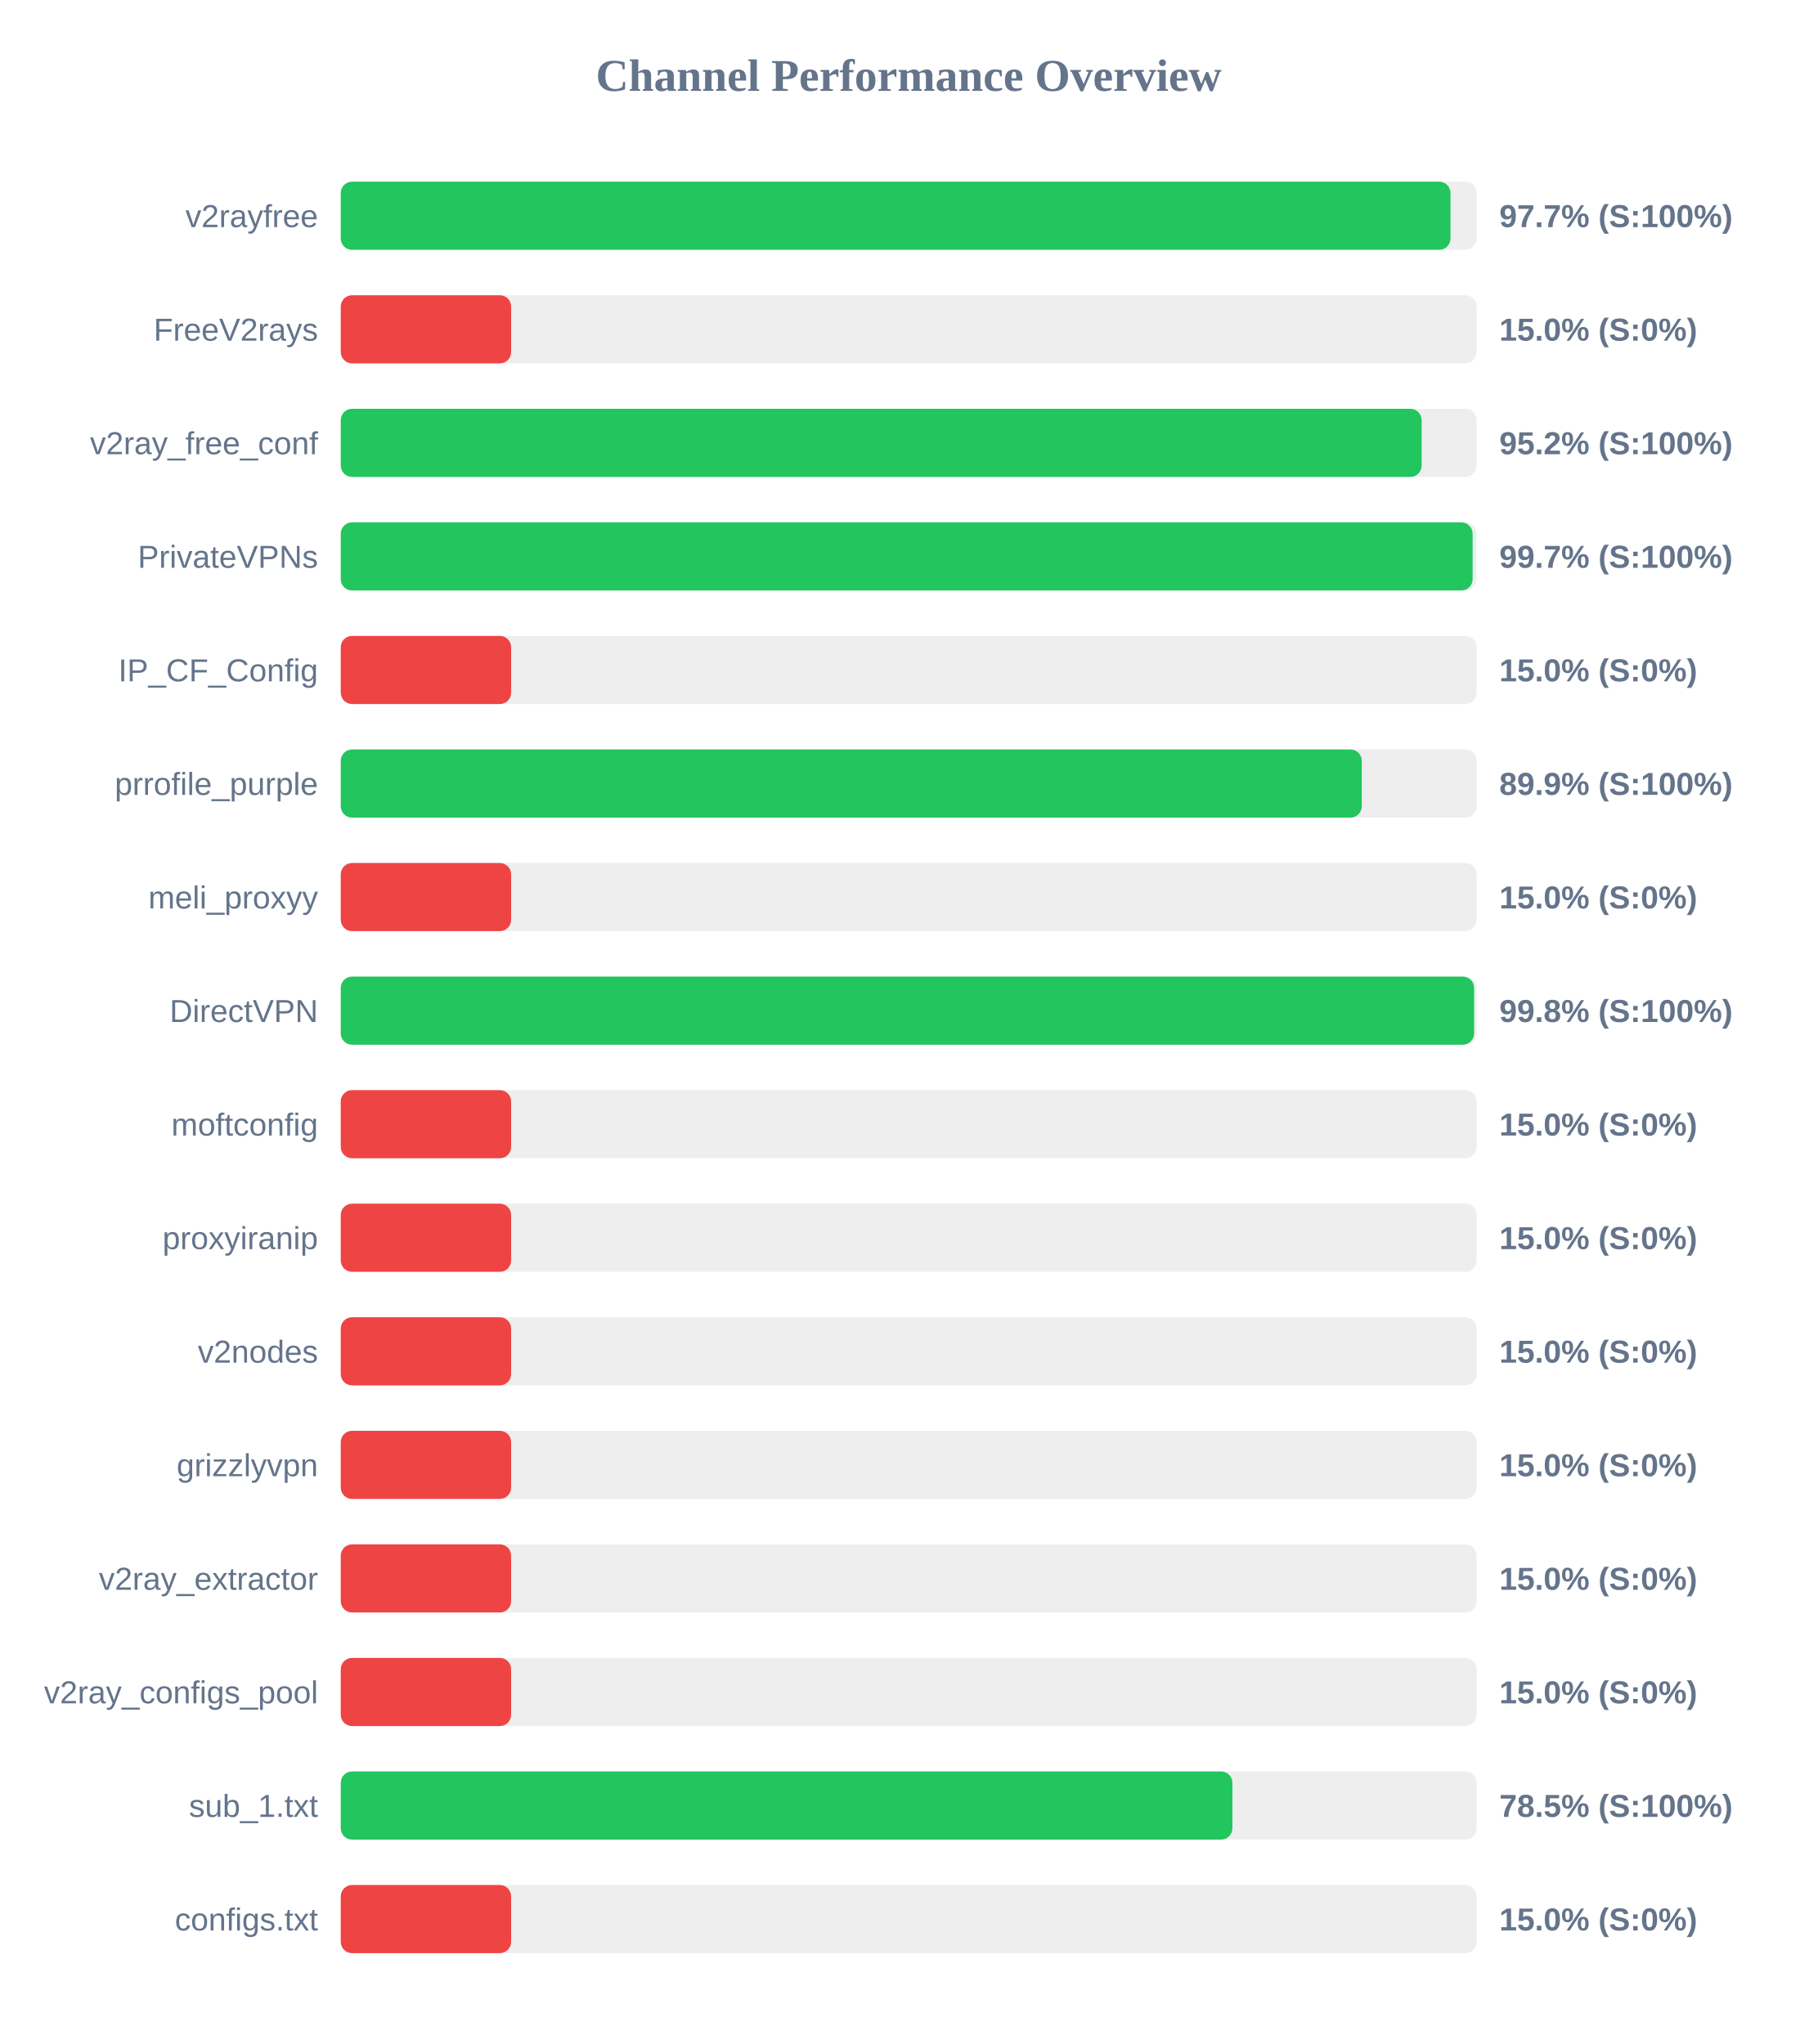
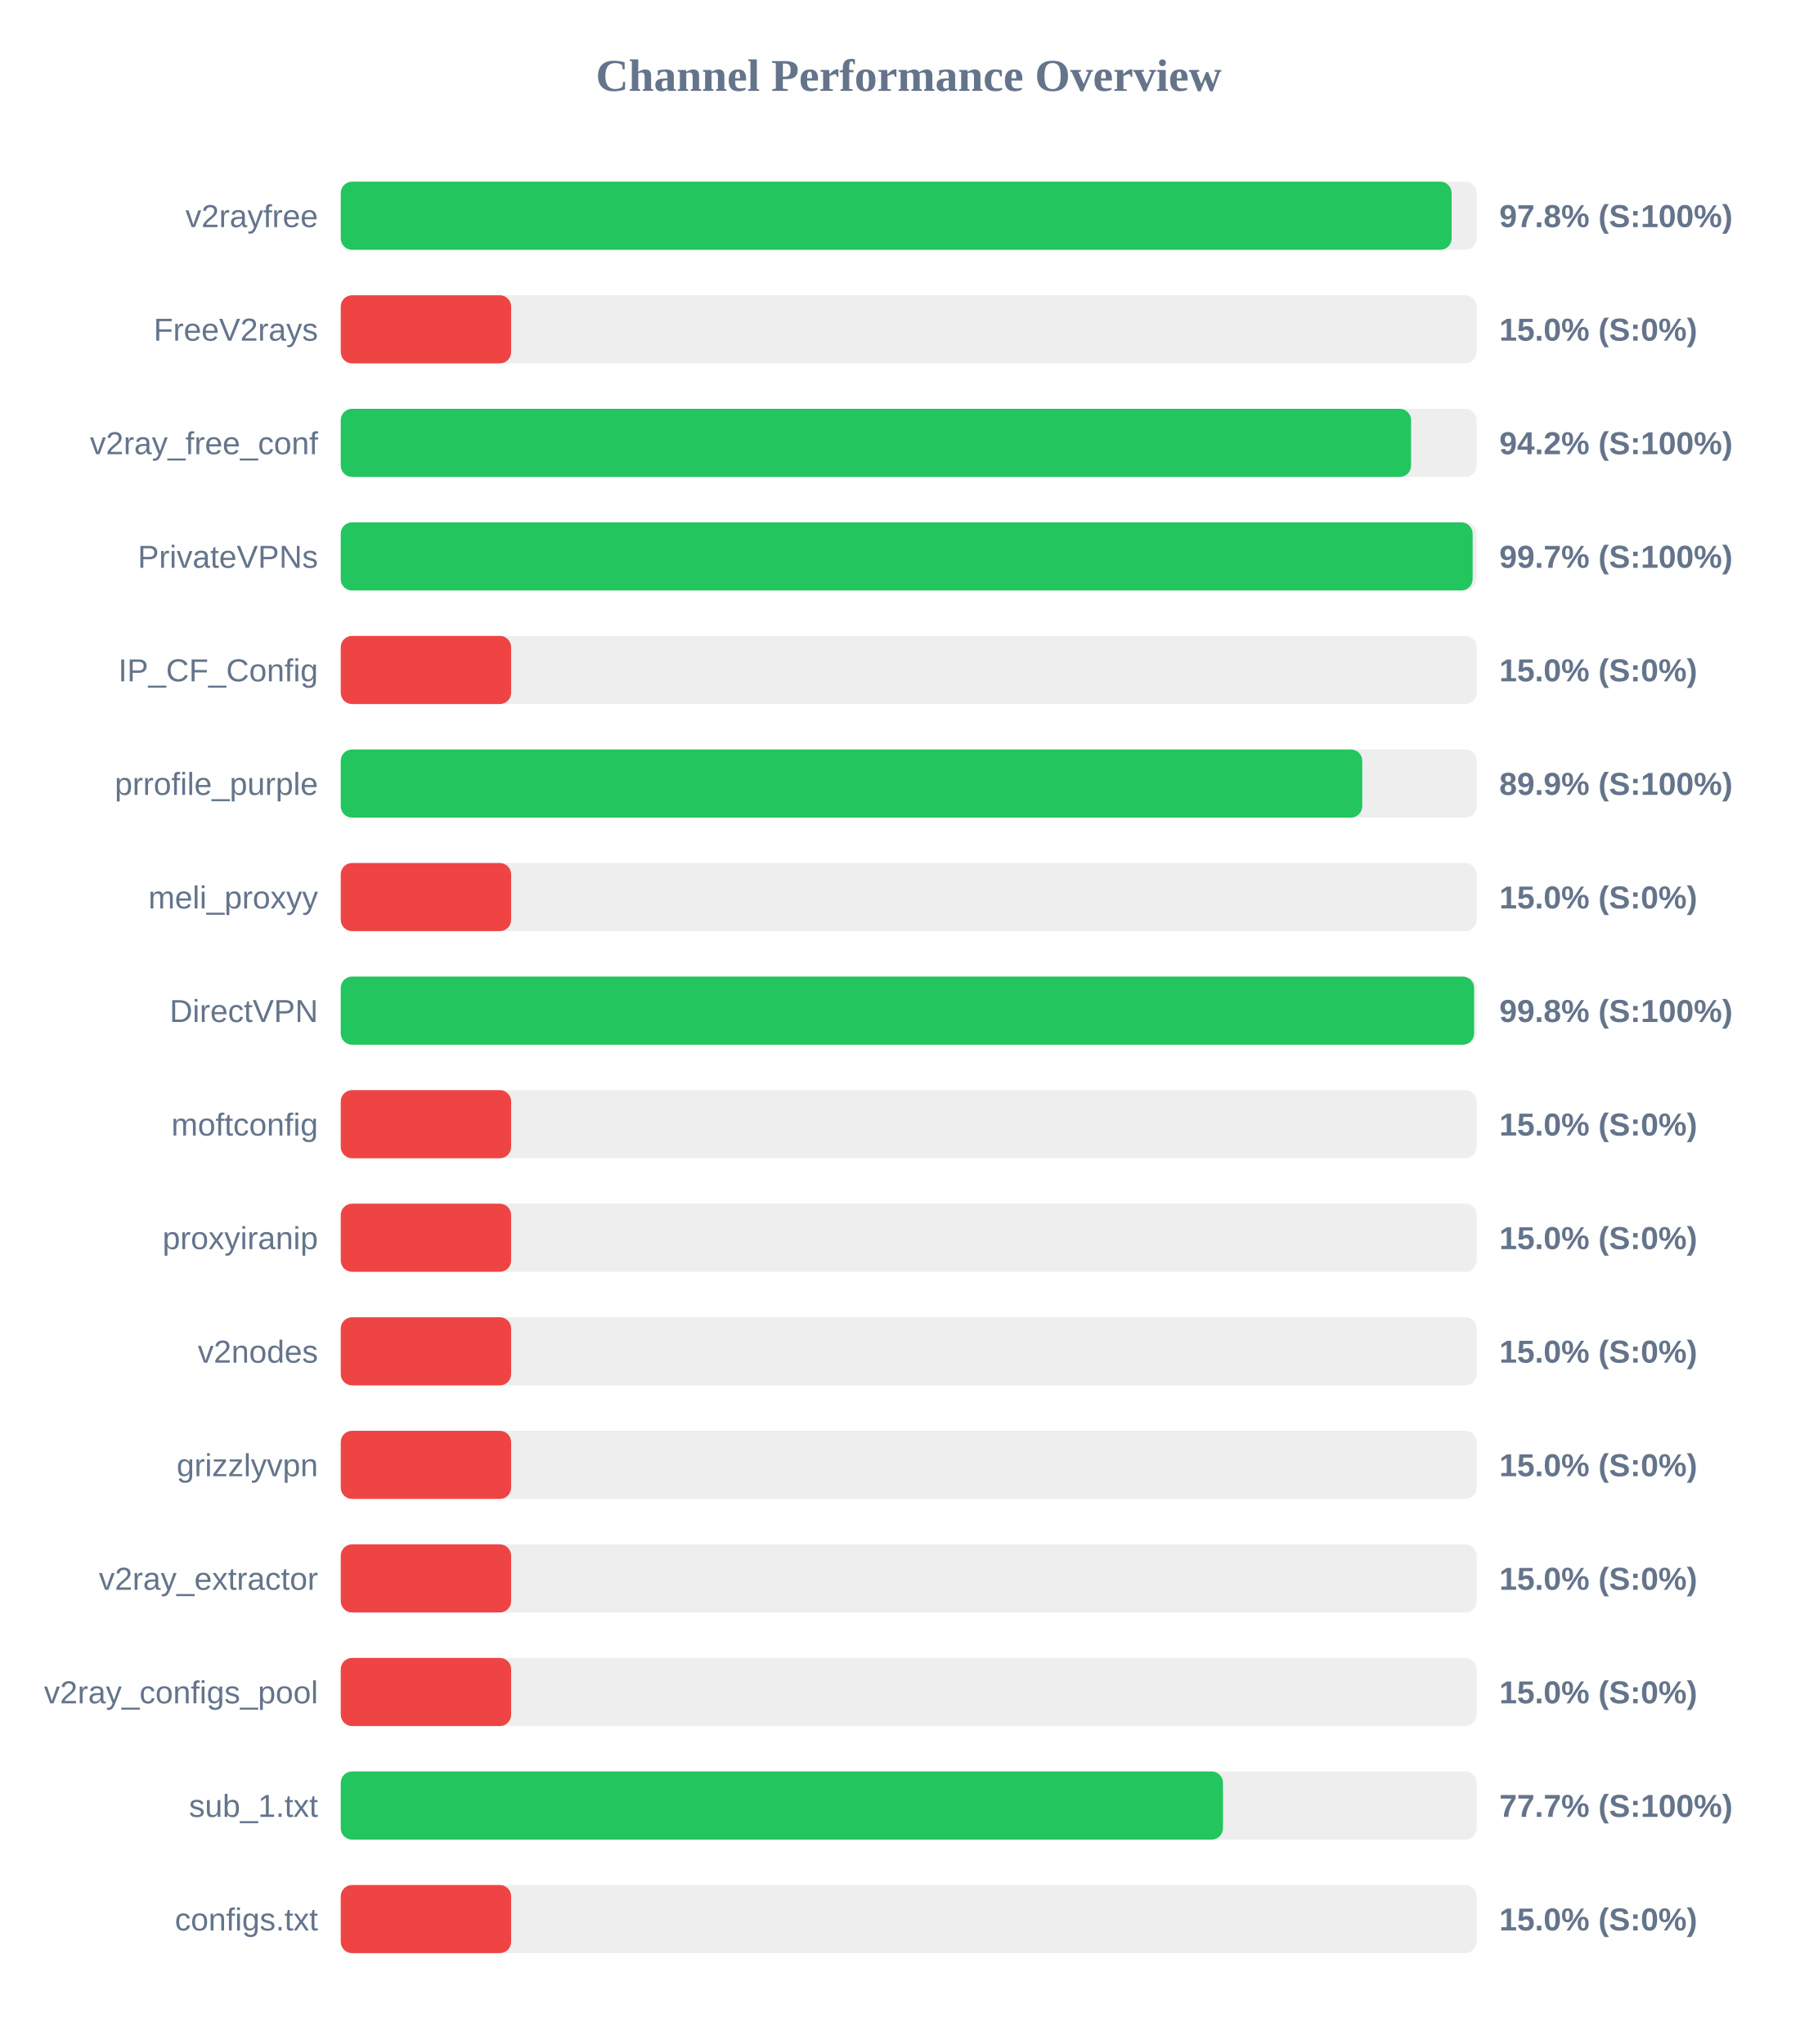
<svg xmlns="http://www.w3.org/2000/svg" width="800" height="900" version="1.1">
  <style>
        .row { font: 14px Arial; fill: #64748b; }
        .score { font: bold 14px Arial; fill: #64748b; }
    </style>
  <text x="400" y="40" text-anchor="middle" font-size="20px" font-weight="bold" fill="#64748b">Channel Performance Overview</text>
  <rect x="150" y="80" width="500" height="30" fill="#eee" rx="5" />
-   <rect x="150" y="80" width="488.5" height="30" fill="#22c55e" rx="5" />
+   <rect x="150" y="80" width="489.0" height="30" fill="#22c55e" rx="5" />
  <text x="140" y="100" text-anchor="end" class="row">v2rayfree</text>
-   <text x="660" y="100" text-anchor="start" class="score">97.7% (S:100%)</text>
+   <text x="660" y="100" text-anchor="start" class="score">97.8% (S:100%)</text>
  <rect x="150" y="130" width="500" height="30" fill="#eee" rx="5" />
  <rect x="150" y="130" width="75.0" height="30" fill="#ef4444" rx="5" />
  <text x="140" y="150" text-anchor="end" class="row">FreeV2rays</text>
  <text x="660" y="150" text-anchor="start" class="score">15.0% (S:0%)</text>
  <rect x="150" y="180" width="500" height="30" fill="#eee" rx="5" />
-   <rect x="150" y="180" width="475.8" height="30" fill="#22c55e" rx="5" />
+   <rect x="150" y="180" width="471.15" height="30" fill="#22c55e" rx="5" />
  <text x="140" y="200" text-anchor="end" class="row">v2ray_free_conf</text>
-   <text x="660" y="200" text-anchor="start" class="score">95.2% (S:100%)</text>
+   <text x="660" y="200" text-anchor="start" class="score">94.2% (S:100%)</text>
  <rect x="150" y="230" width="500" height="30" fill="#eee" rx="5" />
  <rect x="150" y="230" width="498.25" height="30" fill="#22c55e" rx="5" />
  <text x="140" y="250" text-anchor="end" class="row">PrivateVPNs</text>
  <text x="660" y="250" text-anchor="start" class="score">99.7% (S:100%)</text>
  <rect x="150" y="280" width="500" height="30" fill="#eee" rx="5" />
  <rect x="150" y="280" width="75.0" height="30" fill="#ef4444" rx="5" />
  <text x="140" y="300" text-anchor="end" class="row">IP_CF_Config</text>
  <text x="660" y="300" text-anchor="start" class="score">15.0% (S:0%)</text>
  <rect x="150" y="330" width="500" height="30" fill="#eee" rx="5" />
-   <rect x="150" y="330" width="449.45" height="30" fill="#22c55e" rx="5" />
+   <rect x="150" y="330" width="449.65" height="30" fill="#22c55e" rx="5" />
  <text x="140" y="350" text-anchor="end" class="row">prrofile_purple</text>
  <text x="660" y="350" text-anchor="start" class="score">89.9% (S:100%)</text>
  <rect x="150" y="380" width="500" height="30" fill="#eee" rx="5" />
  <rect x="150" y="380" width="75.0" height="30" fill="#ef4444" rx="5" />
  <text x="140" y="400" text-anchor="end" class="row">meli_proxyy</text>
  <text x="660" y="400" text-anchor="start" class="score">15.0% (S:0%)</text>
  <rect x="150" y="430" width="500" height="30" fill="#eee" rx="5" />
  <rect x="150" y="430" width="498.9" height="30" fill="#22c55e" rx="5" />
  <text x="140" y="450" text-anchor="end" class="row">DirectVPN</text>
  <text x="660" y="450" text-anchor="start" class="score">99.8% (S:100%)</text>
  <rect x="150" y="480" width="500" height="30" fill="#eee" rx="5" />
  <rect x="150" y="480" width="75.0" height="30" fill="#ef4444" rx="5" />
  <text x="140" y="500" text-anchor="end" class="row">moftconfig</text>
  <text x="660" y="500" text-anchor="start" class="score">15.0% (S:0%)</text>
  <rect x="150" y="530" width="500" height="30" fill="#eee" rx="5" />
  <rect x="150" y="530" width="75.0" height="30" fill="#ef4444" rx="5" />
  <text x="140" y="550" text-anchor="end" class="row">proxyiranip</text>
  <text x="660" y="550" text-anchor="start" class="score">15.0% (S:0%)</text>
  <rect x="150" y="580" width="500" height="30" fill="#eee" rx="5" />
  <rect x="150" y="580" width="75.0" height="30" fill="#ef4444" rx="5" />
  <text x="140" y="600" text-anchor="end" class="row">v2nodes</text>
  <text x="660" y="600" text-anchor="start" class="score">15.0% (S:0%)</text>
  <rect x="150" y="630" width="500" height="30" fill="#eee" rx="5" />
  <rect x="150" y="630" width="75.0" height="30" fill="#ef4444" rx="5" />
  <text x="140" y="650" text-anchor="end" class="row">grizzlyvpn</text>
  <text x="660" y="650" text-anchor="start" class="score">15.0% (S:0%)</text>
  <rect x="150" y="680" width="500" height="30" fill="#eee" rx="5" />
  <rect x="150" y="680" width="75.0" height="30" fill="#ef4444" rx="5" />
  <text x="140" y="700" text-anchor="end" class="row">v2ray_extractor</text>
  <text x="660" y="700" text-anchor="start" class="score">15.0% (S:0%)</text>
  <rect x="150" y="730" width="500" height="30" fill="#eee" rx="5" />
  <rect x="150" y="730" width="75.0" height="30" fill="#ef4444" rx="5" />
  <text x="140" y="750" text-anchor="end" class="row">v2ray_configs_pool</text>
  <text x="660" y="750" text-anchor="start" class="score">15.0% (S:0%)</text>
  <rect x="150" y="780" width="500" height="30" fill="#eee" rx="5" />
-   <rect x="150" y="780" width="392.5" height="30" fill="#22c55e" rx="5" />
+   <rect x="150" y="780" width="388.35" height="30" fill="#22c55e" rx="5" />
  <text x="140" y="800" text-anchor="end" class="row">sub_1.txt</text>
-   <text x="660" y="800" text-anchor="start" class="score">78.5% (S:100%)</text>
+   <text x="660" y="800" text-anchor="start" class="score">77.7% (S:100%)</text>
  <rect x="150" y="830" width="500" height="30" fill="#eee" rx="5" />
  <rect x="150" y="830" width="75.0" height="30" fill="#ef4444" rx="5" />
  <text x="140" y="850" text-anchor="end" class="row">configs.txt</text>
  <text x="660" y="850" text-anchor="start" class="score">15.0% (S:0%)</text>
</svg>
